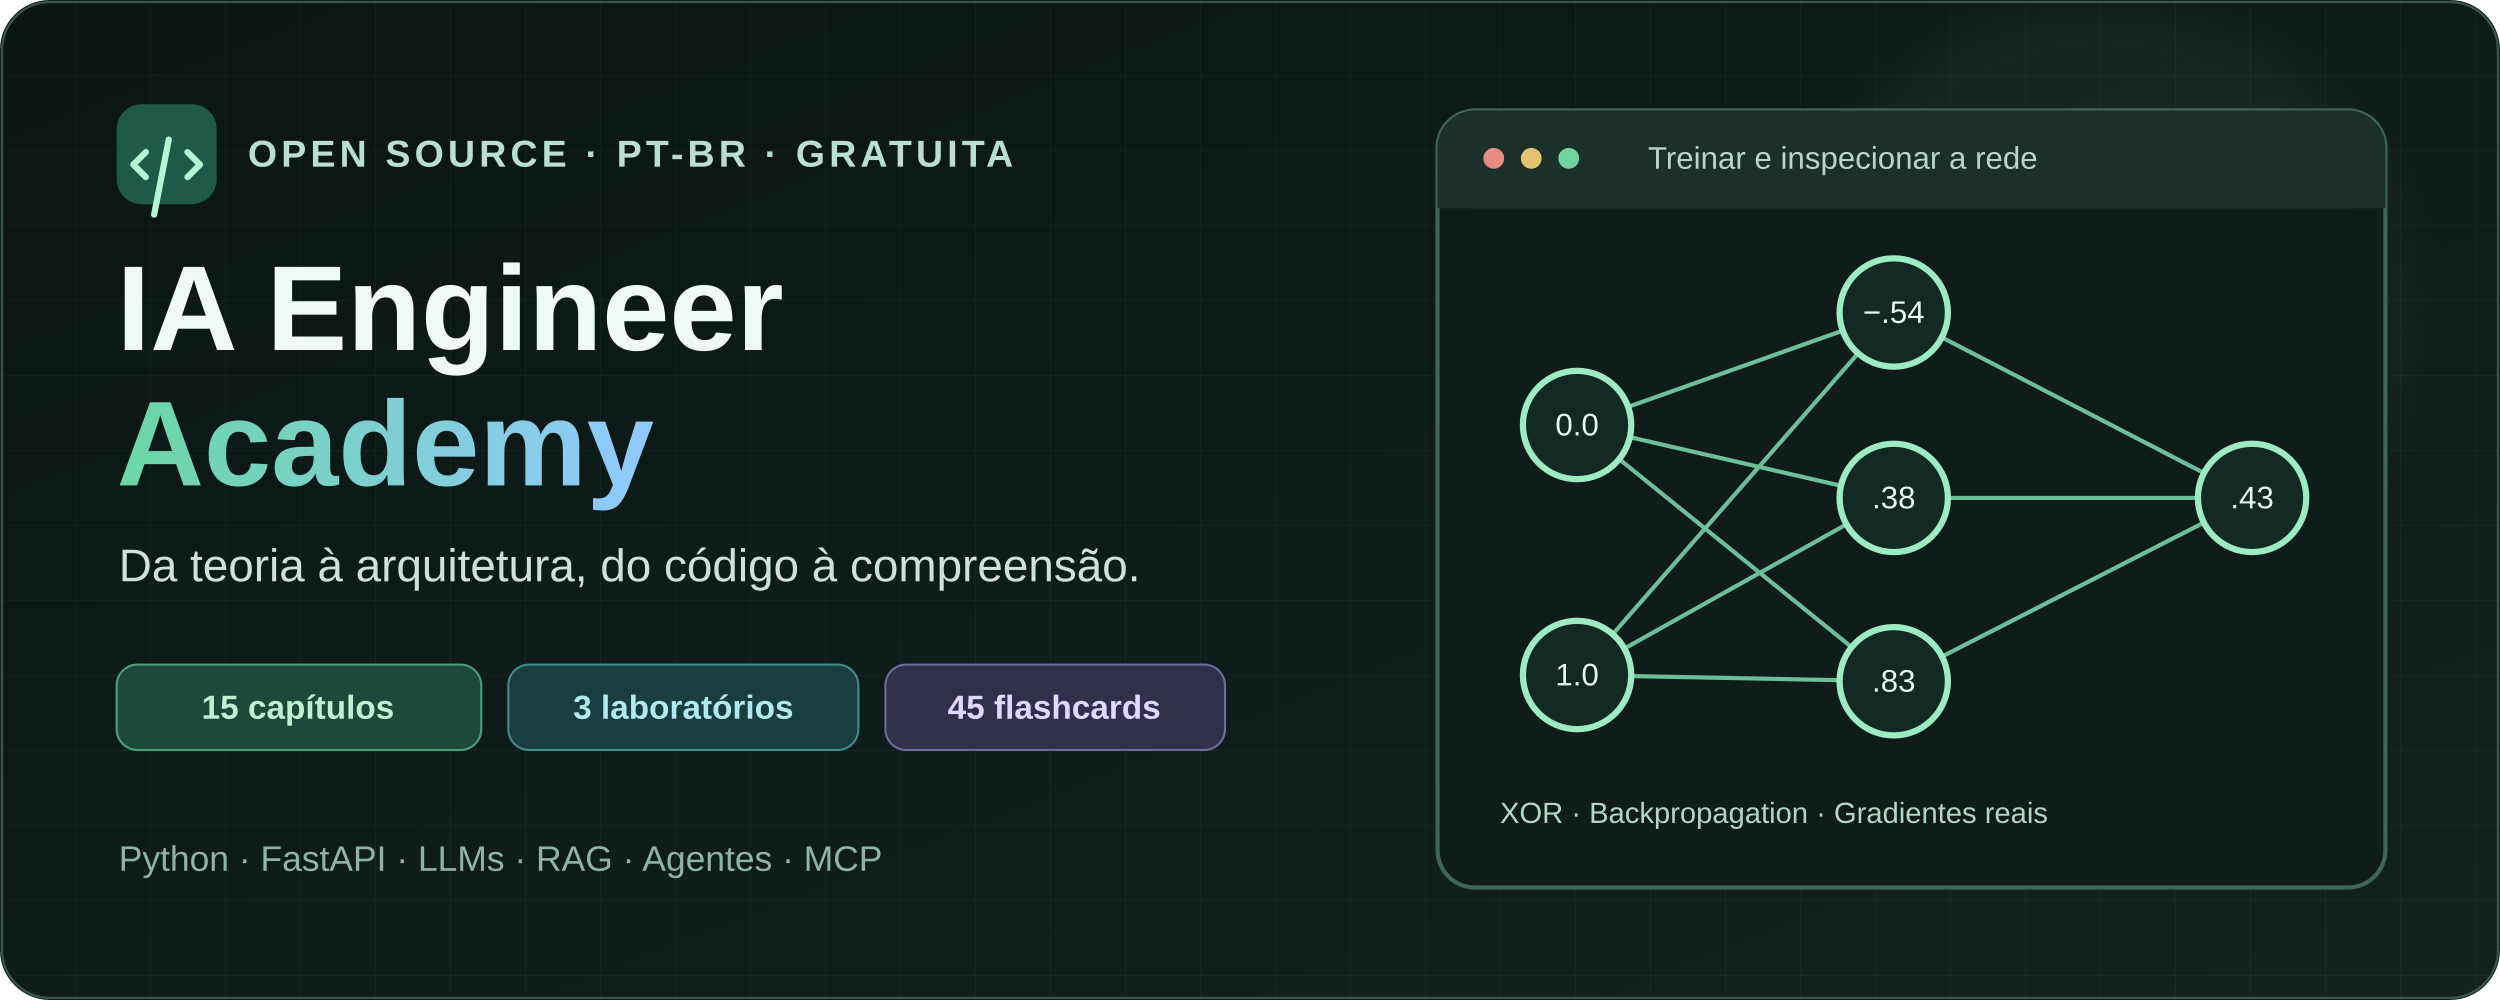
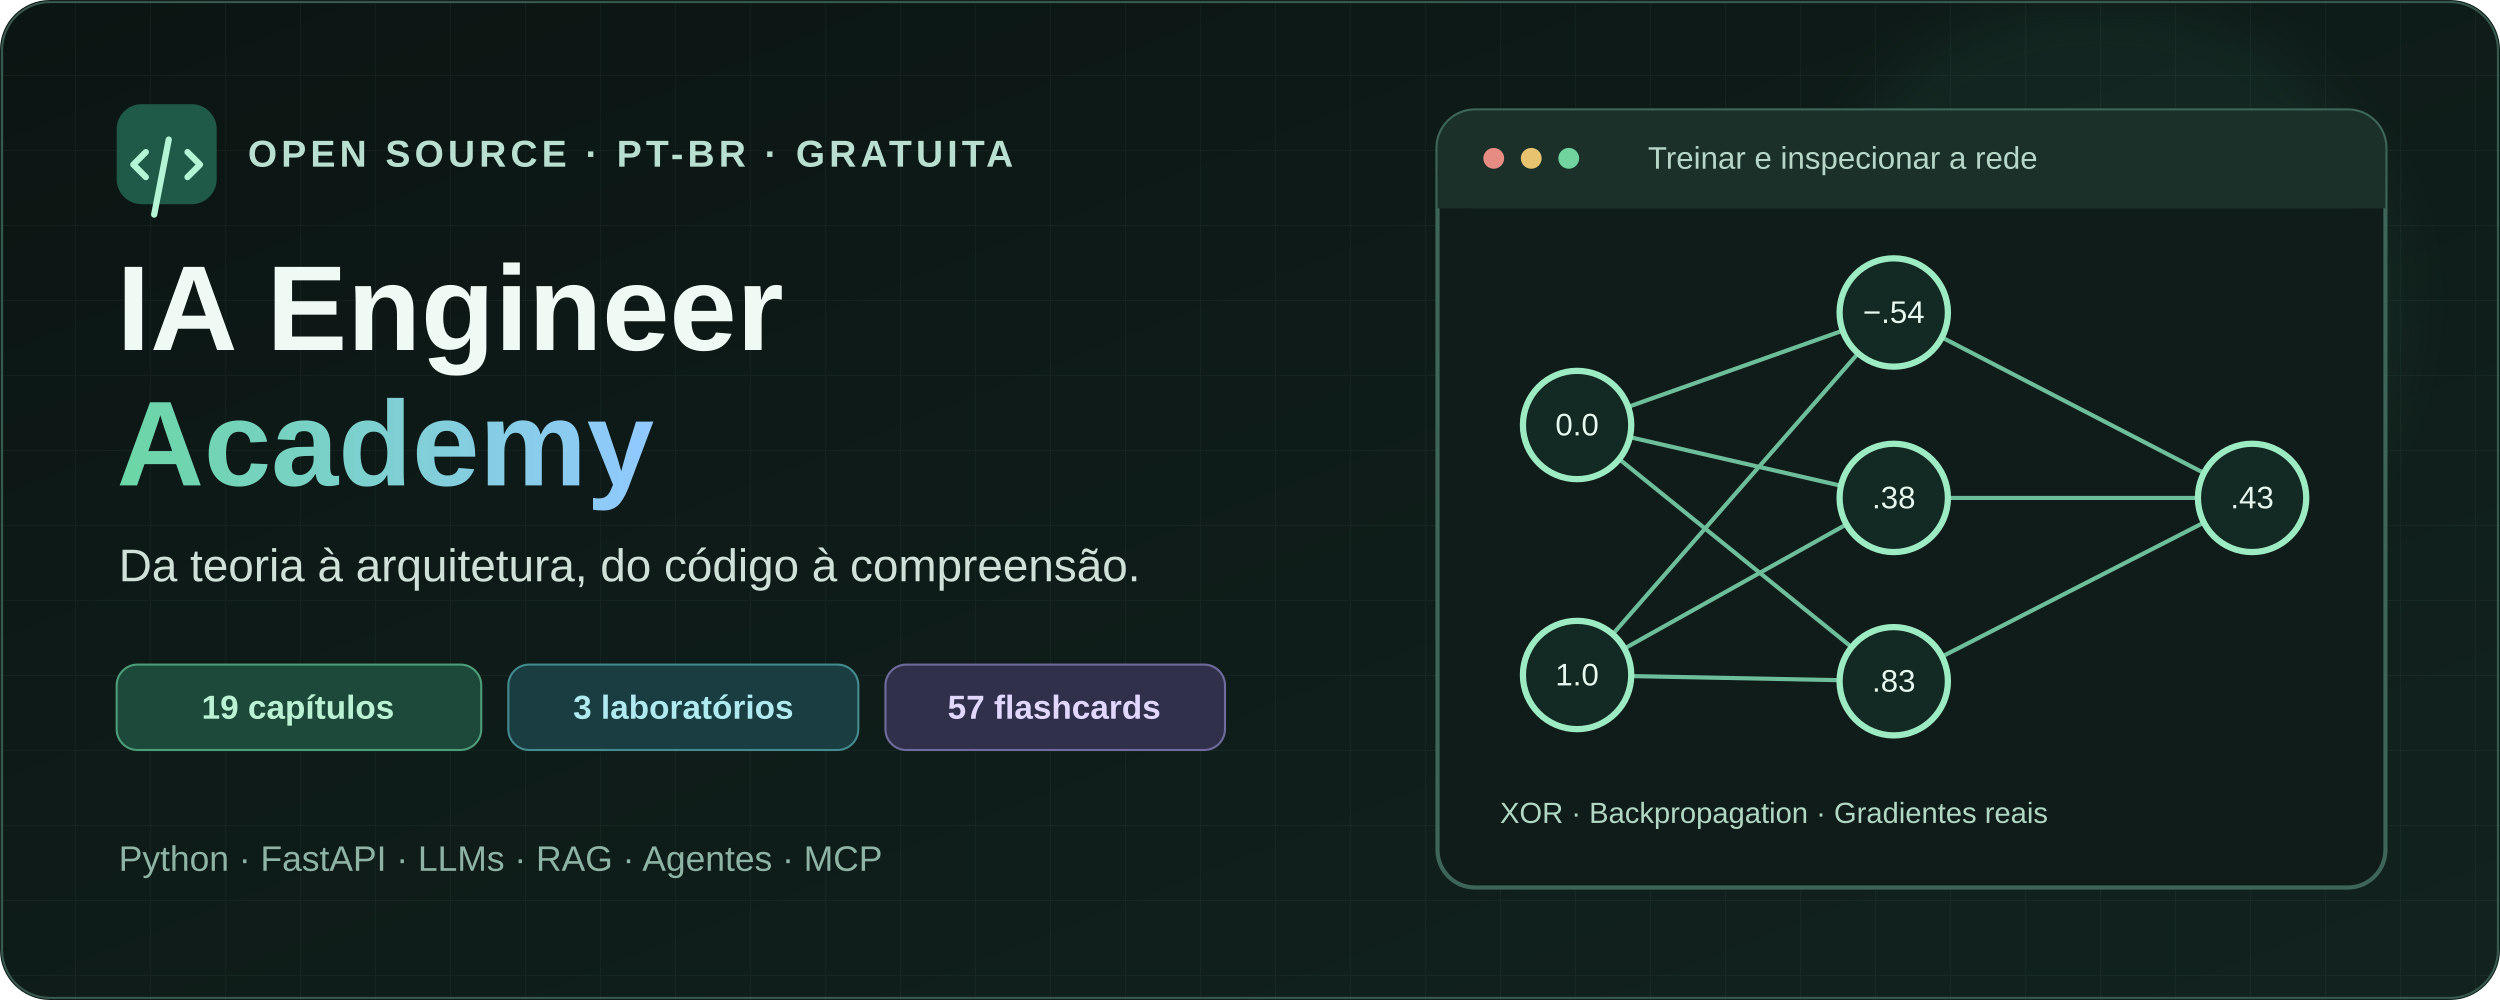
<svg xmlns="http://www.w3.org/2000/svg" width="1200" height="480" viewBox="0 0 1200 480" role="img" aria-labelledby="title desc">
  <defs>
    <linearGradient id="bg" x2="1" y2="1">
      <stop stop-color="#0b1513" />
      <stop offset="1" stop-color="#12231f" />
    </linearGradient>
    <linearGradient id="accent" x2="1">
      <stop stop-color="#6bd6a5" />
      <stop offset="1" stop-color="#91c9ff" />
    </linearGradient>
    <pattern id="grid" width="36" height="36" patternUnits="userSpaceOnUse">
      <path d="M36 0H0V36" fill="none" stroke="#a6e7cd" stroke-opacity=".045" />
    </pattern>
    <filter id="glow">
      <feGaussianBlur stdDeviation="12" />
    </filter>
  </defs>
  <rect width="1200" height="480" rx="24" fill="url(#bg)" />
  <rect width="1200" height="480" rx="24" fill="url(#grid)" />
  <rect x="1" y="1" width="1198" height="478" rx="23" fill="none" stroke="#38594d" />
  <circle cx="1008" cy="145" r="145" fill="#62d4a1" opacity=".06" filter="url(#glow)" />
  <rect x="56" y="50" width="48" height="48" rx="12" fill="#1f5a49" />
  <path d="M70 73l-6 6 6 6m20-12 6 6-6 6m-9-18-7 36" stroke="#b4f5d5" stroke-width="3" fill="none" stroke-linecap="round" stroke-linejoin="round" />
  <text x="119" y="80" font-family="Arial,Helvetica,sans-serif" font-size="18" fill="#b8dfcf" font-weight="700" letter-spacing="2">OPEN SOURCE · PT-BR · GRATUITA</text>
  <text x="56" y="168" font-family="Arial,Helvetica,sans-serif" font-size="58" fill="#f0faf5" font-weight="700">IA Engineer</text>
  <text x="56" y="233" font-family="Arial,Helvetica,sans-serif" font-size="58" fill="url(#accent)" font-weight="700">Academy</text>
  <text x="57" y="279" font-family="Arial,Helvetica,sans-serif" font-size="22" fill="#d0e1d9">Da teoria à arquitetura, do código à compreensão.</text>
  <rect x="56" y="319" width="175" height="41" rx="10" fill="#1c493a" stroke="#4c9e79" />
-   <text x="143" y="345" text-anchor="middle" font-family="Arial" font-size="16" font-weight="700" fill="#baf2d3">15 capítulos</text>
+   <text x="143" y="345" text-anchor="middle" font-family="Arial" font-size="16" font-weight="700" fill="#baf2d3">19 capítulos</text>
  <rect x="244" y="319" width="168" height="41" rx="10" fill="#193d40" stroke="#438b8e" />
  <text x="328" y="345" text-anchor="middle" font-family="Arial" font-size="16" font-weight="700" fill="#aeeaf0">3 laboratórios</text>
  <rect x="425" y="319" width="163" height="41" rx="10" fill="#30304b" stroke="#706b9d" />
-   <text x="506" y="345" text-anchor="middle" font-family="Arial" font-size="16" font-weight="700" fill="#e1d7ff">45 flashcards</text>
+   <text x="506" y="345" text-anchor="middle" font-family="Arial" font-size="16" font-weight="700" fill="#e1d7ff">57 flashcards</text>
  <text x="57" y="418" font-family="Arial" font-size="17" fill="#8eb4a5">Python  ·  FastAPI  ·  LLMs  ·  RAG  ·  Agentes  ·  MCP</text>
  <rect x="690" y="53" width="455" height="373" rx="18" fill="#101c1a" stroke="#3d6658" stroke-width="2" />
  <rect x="690" y="53" width="455" height="47" rx="18" fill="#1a3029" />
  <path d="M690 83v17h455V83" fill="#1a3029" />
  <circle cx="717" cy="76" r="5" fill="#e68c82" />
  <circle cx="735" cy="76" r="5" fill="#e7c36f" />
  <circle cx="753" cy="76" r="5" fill="#71d49f" />
  <text x="791" y="81" font-family="Arial" font-size="15" fill="#b6d7c8">Treinar e inspecionar a rede</text>
  <g stroke="#7edbb1" stroke-width="2" opacity=".85">
    <path d="M757 204L909 150M757 204L909 239M757 204L909 327M757 324L909 150M757 324L909 239M757 324L909 327M909 150L1081 239M909 239L1081 239M909 327L1081 239" />
  </g>
  <g fill="#132923" stroke="#9cebc2" stroke-width="3">
    <circle cx="757" cy="204" r="26" />
    <circle cx="757" cy="324" r="26" />
    <circle cx="909" cy="150" r="26" />
    <circle cx="909" cy="239" r="26" />
    <circle cx="909" cy="327" r="26" />
    <circle cx="1081" cy="239" r="26" />
  </g>
  <g font-family="Arial" fill="#e8f9ef" font-size="15" text-anchor="middle">
    <text x="757" y="209">0.0</text>
    <text x="757" y="329">1.0</text>
    <text x="909" y="155">−.54</text>
    <text x="909" y="244">.38</text>
    <text x="909" y="332">.83</text>
    <text x="1081" y="244">.43</text>
  </g>
  <text x="720" y="395" font-family="Arial" font-size="14" fill="#b1d8c3">XOR · Backpropagation · Gradientes reais</text>
</svg>
